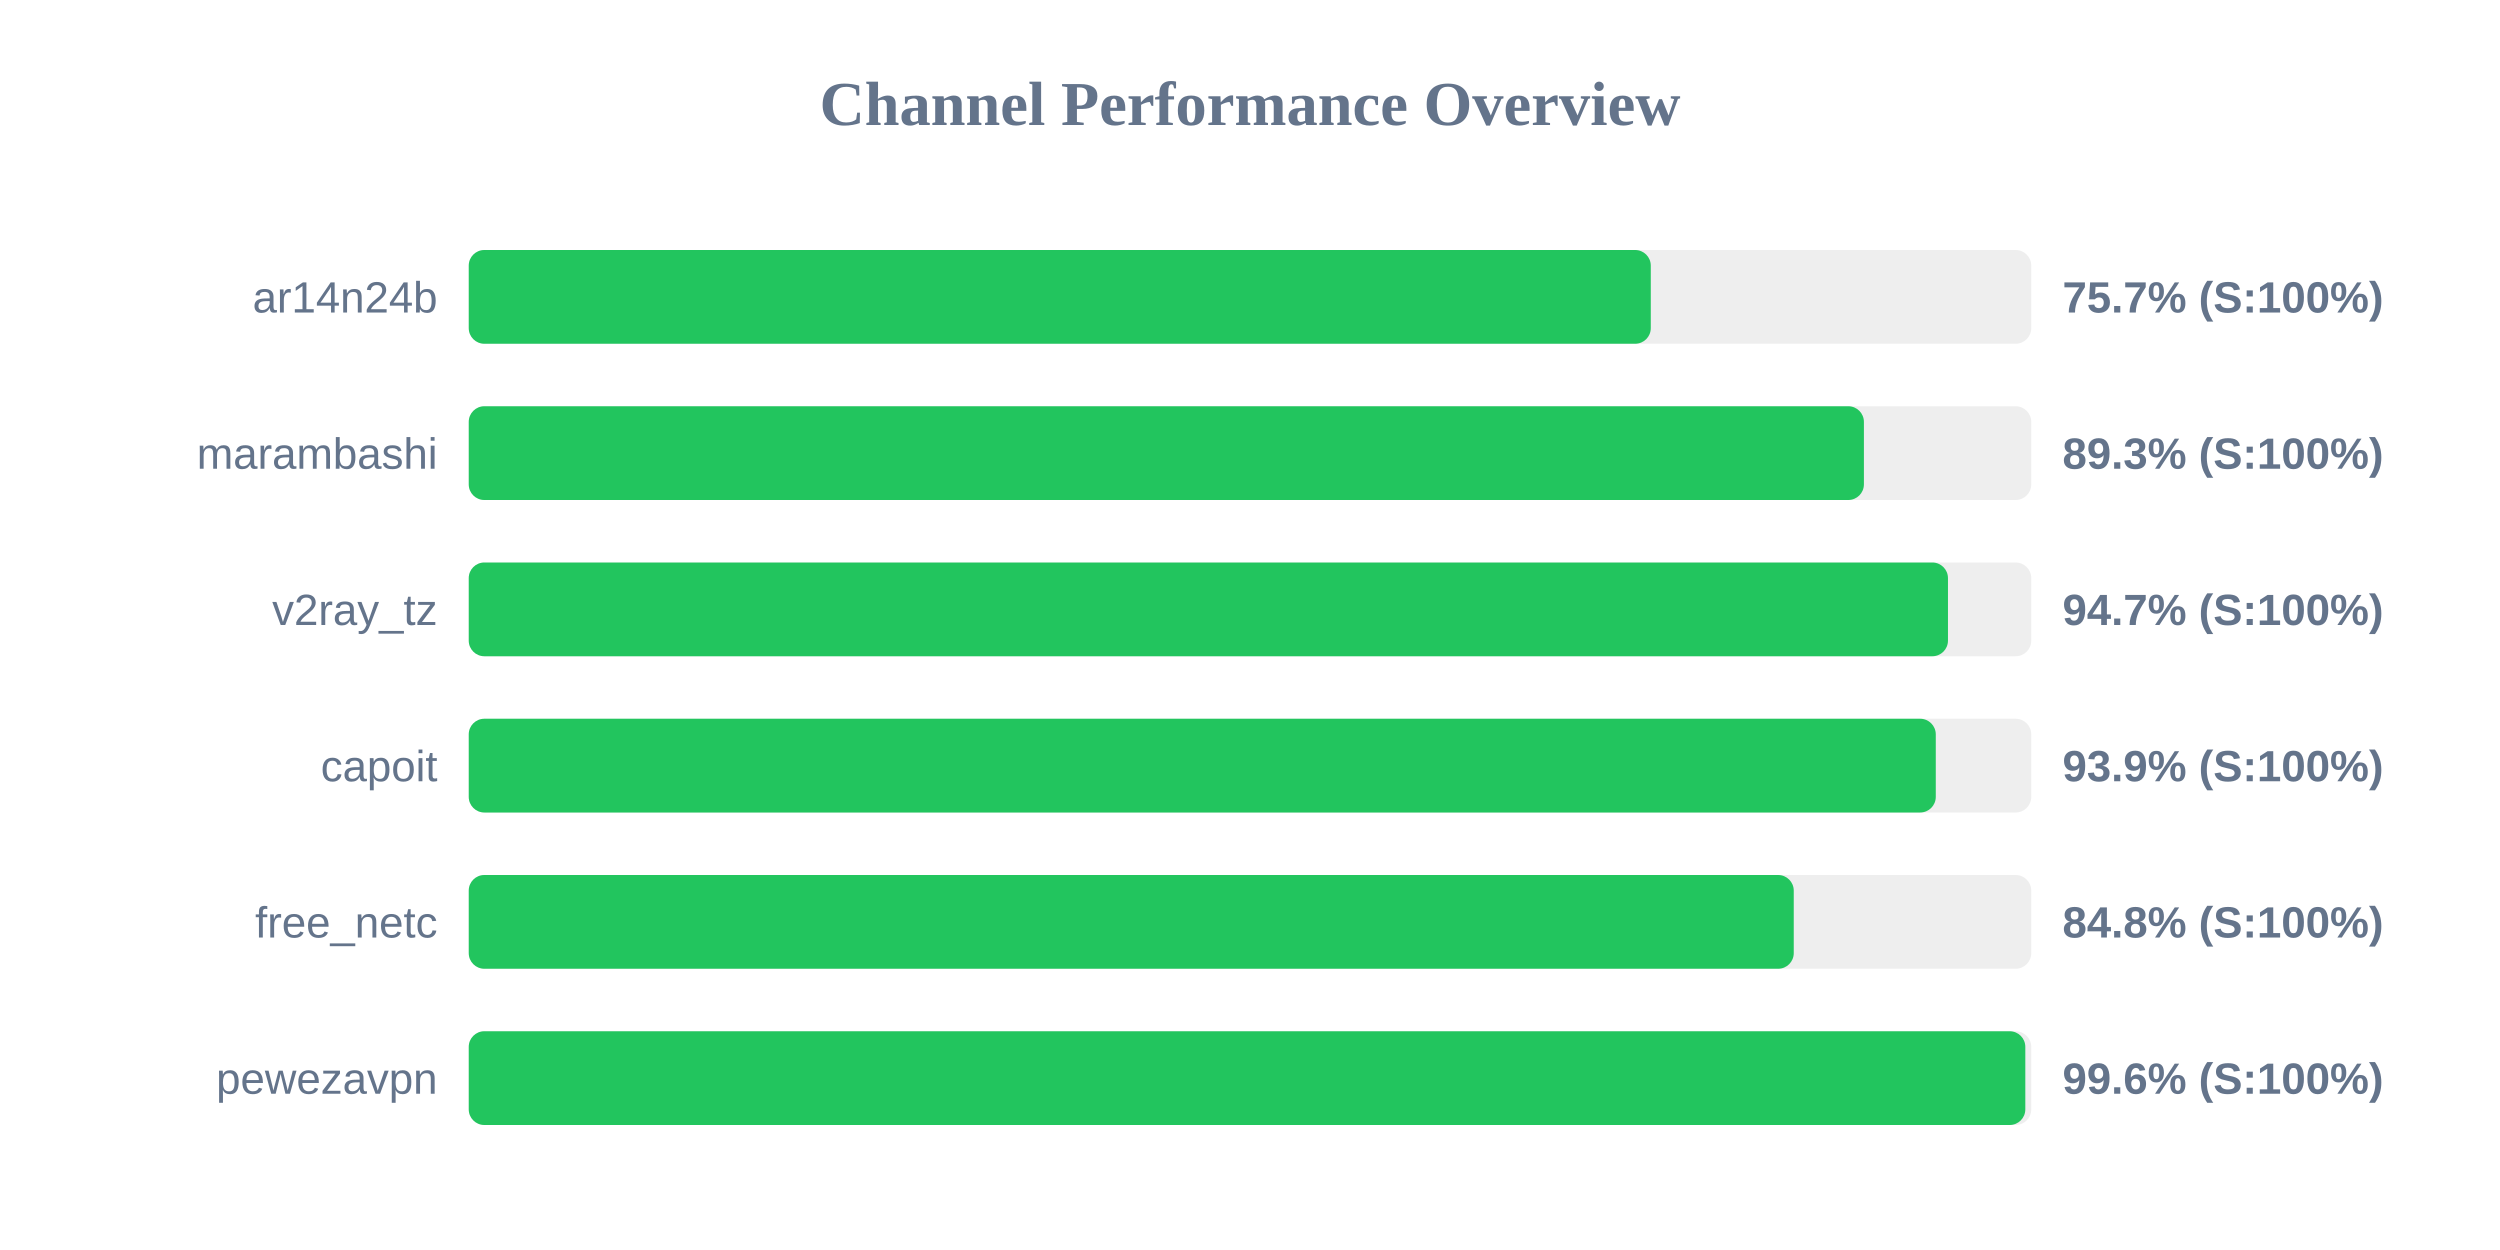
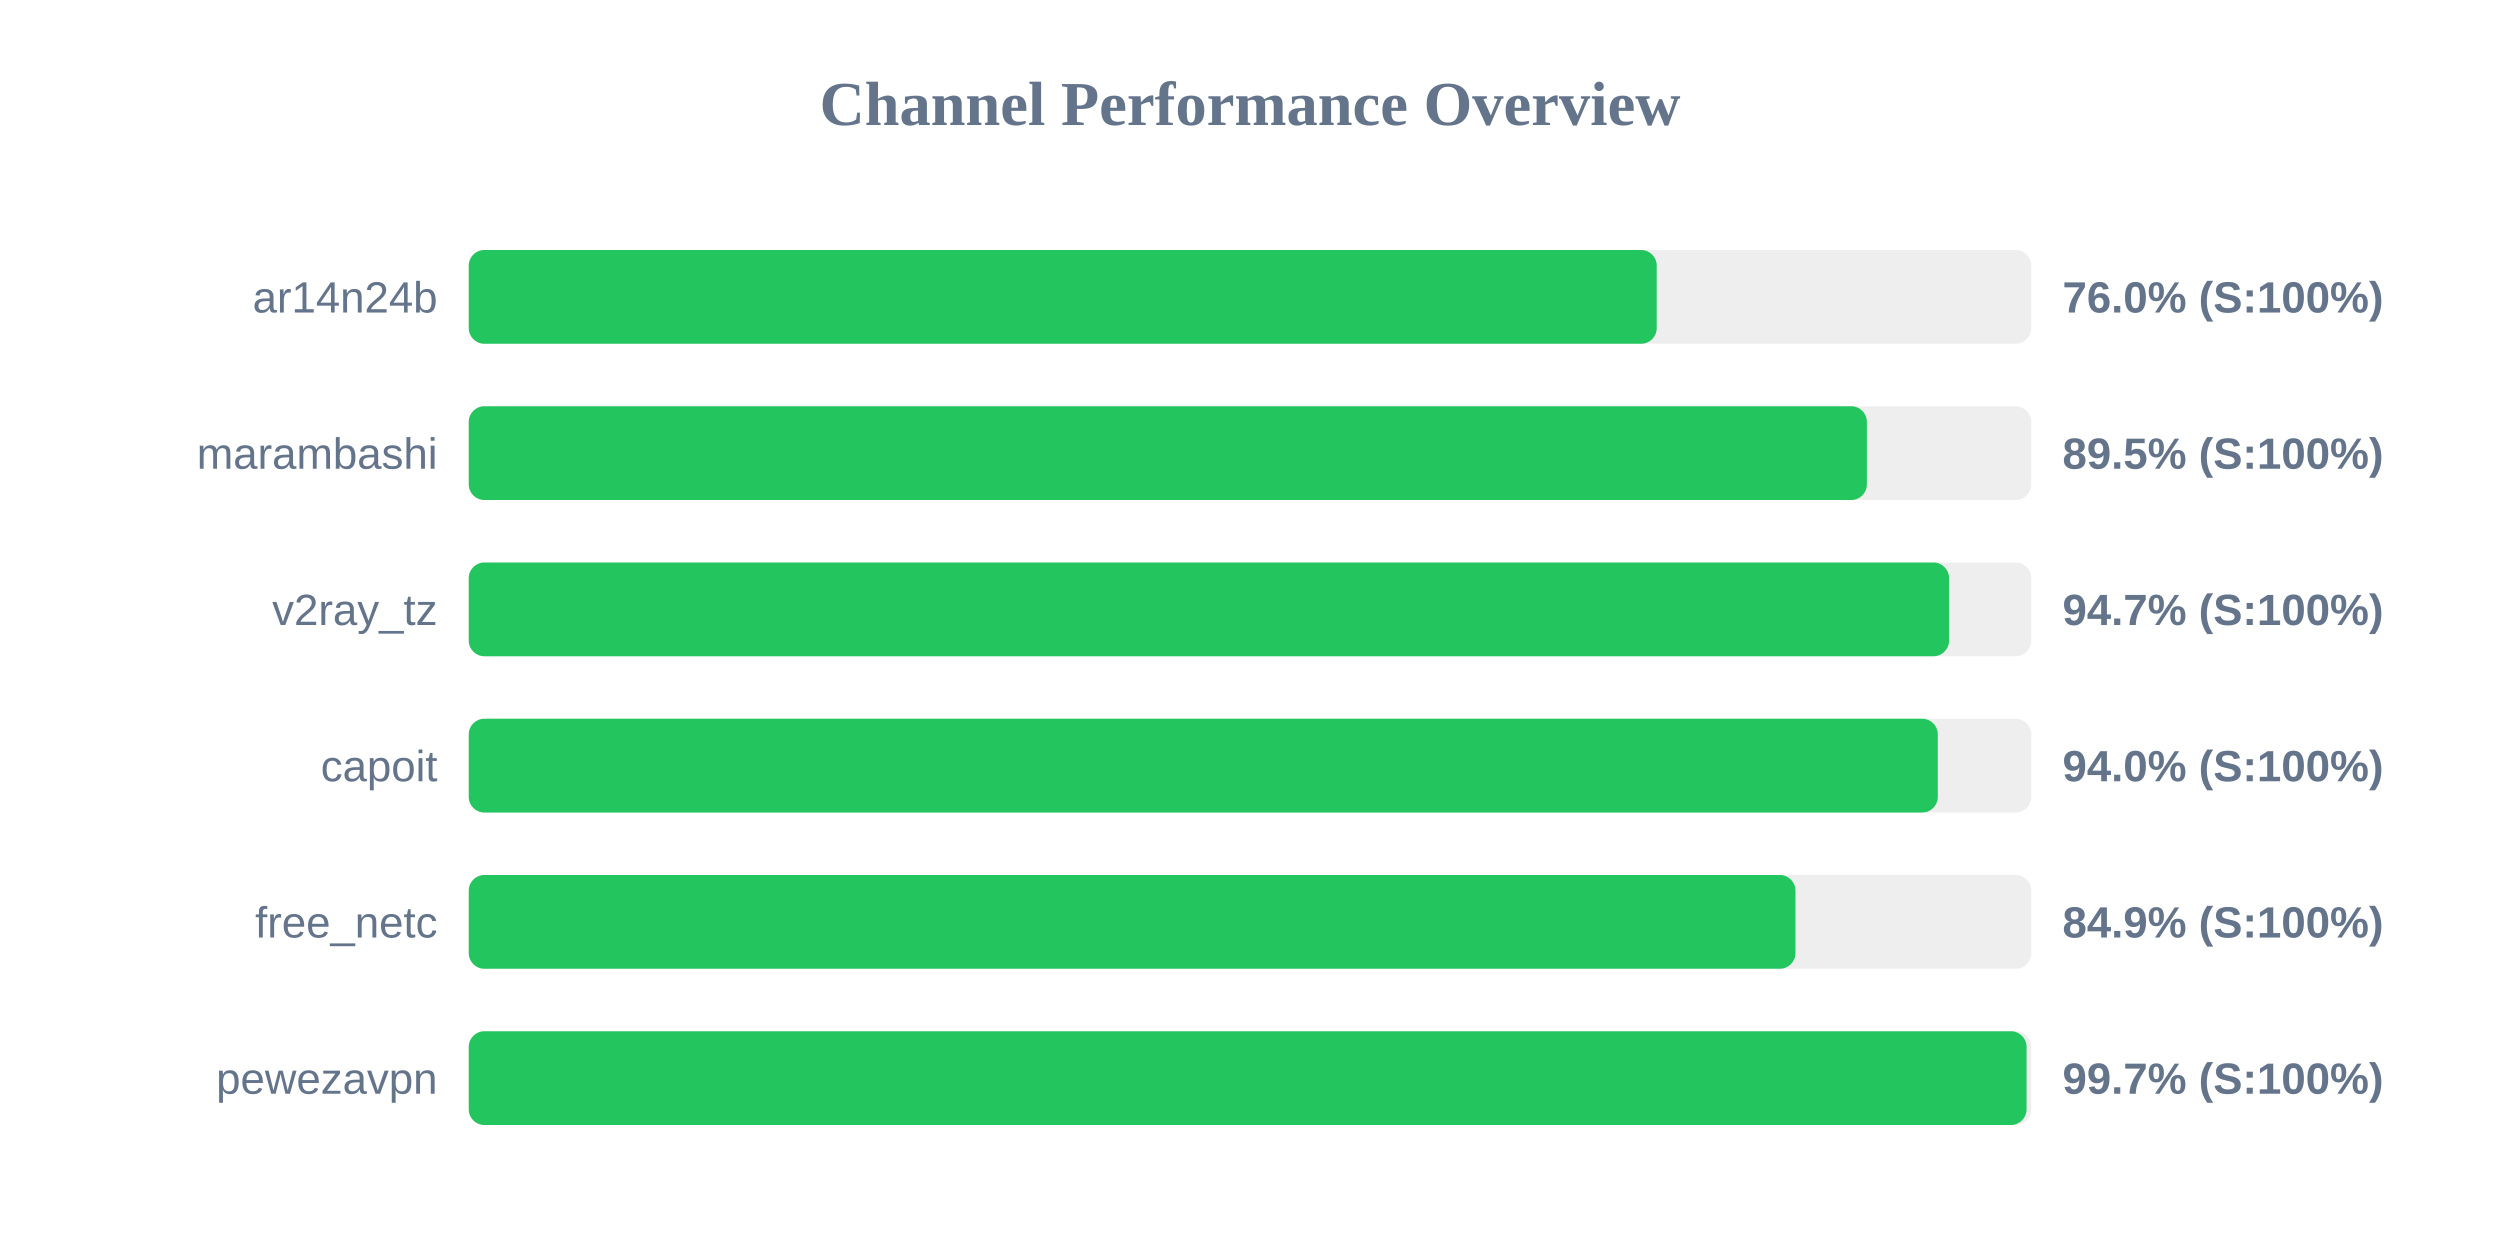
<svg xmlns="http://www.w3.org/2000/svg" width="800" height="400" version="1.1">
  <style>
        .row { font: 14px Arial; fill: #64748b; }
        .score { font: bold 14px Arial; fill: #64748b; }
    </style>
  <text x="400" y="40" text-anchor="middle" font-size="20px" font-weight="bold" fill="#64748b">Channel Performance Overview</text>
  <rect x="150" y="80" width="500" height="30" fill="#eee" rx="5" />
-   <rect x="150" y="80" width="378.25" height="30" fill="#22c55e" rx="5" />
+   <rect x="150" y="80" width="380.15" height="30" fill="#22c55e" rx="5" />
  <text x="140" y="100" text-anchor="end" class="row">ar14n24b</text>
-   <text x="660" y="100" text-anchor="start" class="score">75.7% (S:100%)</text>
+   <text x="660" y="100" text-anchor="start" class="score">76.0% (S:100%)</text>
  <rect x="150" y="130" width="500" height="30" fill="#eee" rx="5" />
-   <rect x="150" y="130" width="446.45" height="30" fill="#22c55e" rx="5" />
+   <rect x="150" y="130" width="447.4" height="30" fill="#22c55e" rx="5" />
  <text x="140" y="150" text-anchor="end" class="row">marambashi</text>
-   <text x="660" y="150" text-anchor="start" class="score">89.3% (S:100%)</text>
+   <text x="660" y="150" text-anchor="start" class="score">89.5% (S:100%)</text>
  <rect x="150" y="180" width="500" height="30" fill="#eee" rx="5" />
-   <rect x="150" y="180" width="473.35" height="30" fill="#22c55e" rx="5" />
+   <rect x="150" y="180" width="473.7" height="30" fill="#22c55e" rx="5" />
  <text x="140" y="200" text-anchor="end" class="row">v2ray_tz</text>
  <text x="660" y="200" text-anchor="start" class="score">94.7% (S:100%)</text>
  <rect x="150" y="230" width="500" height="30" fill="#eee" rx="5" />
-   <rect x="150" y="230" width="469.45" height="30" fill="#22c55e" rx="5" />
+   <rect x="150" y="230" width="470.1" height="30" fill="#22c55e" rx="5" />
  <text x="140" y="250" text-anchor="end" class="row">capoit</text>
-   <text x="660" y="250" text-anchor="start" class="score">93.9% (S:100%)</text>
+   <text x="660" y="250" text-anchor="start" class="score">94.0% (S:100%)</text>
  <rect x="150" y="280" width="500" height="30" fill="#eee" rx="5" />
-   <rect x="150" y="280" width="424.0" height="30" fill="#22c55e" rx="5" />
+   <rect x="150" y="280" width="424.55" height="30" fill="#22c55e" rx="5" />
  <text x="140" y="300" text-anchor="end" class="row">free_netc</text>
-   <text x="660" y="300" text-anchor="start" class="score">84.8% (S:100%)</text>
+   <text x="660" y="300" text-anchor="start" class="score">84.9% (S:100%)</text>
  <rect x="150" y="330" width="500" height="30" fill="#eee" rx="5" />
-   <rect x="150" y="330" width="498.1" height="30" fill="#22c55e" rx="5" />
+   <rect x="150" y="330" width="498.5" height="30" fill="#22c55e" rx="5" />
  <text x="140" y="350" text-anchor="end" class="row">pewezavpn</text>
-   <text x="660" y="350" text-anchor="start" class="score">99.6% (S:100%)</text>
+   <text x="660" y="350" text-anchor="start" class="score">99.7% (S:100%)</text>
</svg>
